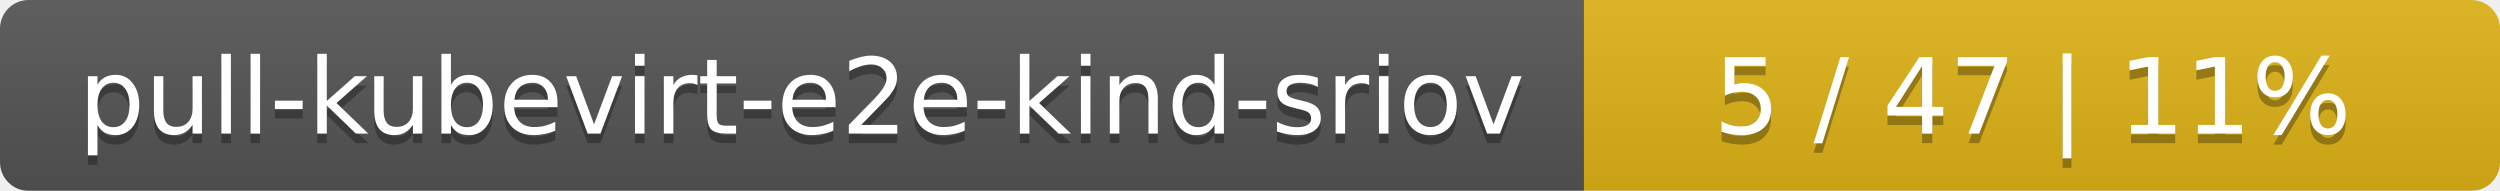
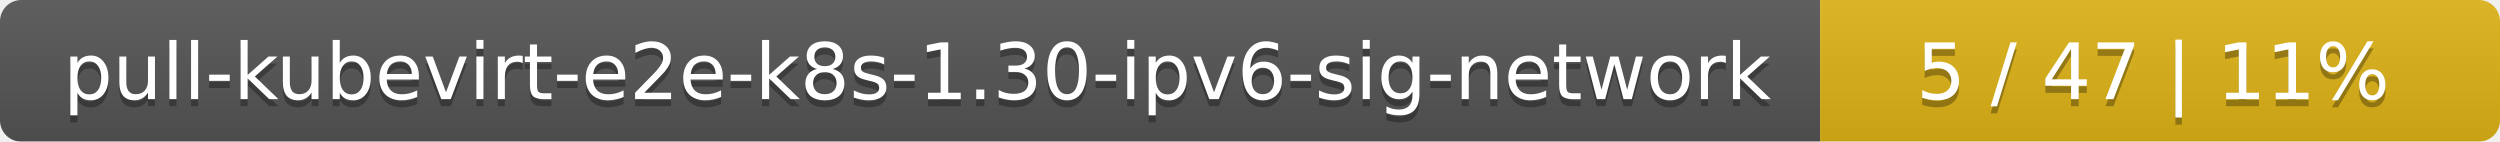
- <svg xmlns="http://www.w3.org/2000/svg" width="262" height="20">
+ <svg xmlns="http://www.w3.org/2000/svg" width="353" height="20">
  <linearGradient id="smooth" x2="0" y2="100%">
    <stop offset="0" stop-color="#bbb" stop-opacity=".1" />
    <stop offset="1" stop-opacity=".1" />
  </linearGradient>
  <mask id="round">
-     <rect width="262" height="20" rx="3" fill="#fff" />
+     <rect width="353" height="20" rx="3" fill="#fff" />
  </mask>
  <g mask="url(#round)">
-     <rect width="166" height="20" fill="#555" />
-     <rect x="166" width="96" height="20" fill="#dfb317" />
-     <rect width="262" height="20" fill="url(#smooth)" />
+     <rect width="257" height="20" fill="#555" />
+     <rect x="257" width="96" height="20" fill="#dfb317" />
+     <rect width="353" height="20" fill="url(#smooth)" />
  </g>
  <g fill="#fff" text-anchor="middle" font-family="DejaVu Sans,Verdana,Geneva,sans-serif" font-size="11">
-     <text x="84" y="15" fill="#010101" fill-opacity=".3">pull-kubevirt-e2e-kind-sriov</text>
-     <text x="84" y="14">pull-kubevirt-e2e-kind-sriov</text>
-     <text x="213" y="15" fill="#010101" fill-opacity=".3">5 / 47    |    11%</text>
-     <text x="213" y="14">5 / 47    |    11%</text>
+     <text x="129.5" y="15" fill="#010101" fill-opacity=".3">pull-kubevirt-e2e-k8s-1.30-ipv6-sig-network</text>
+     <text x="129.5" y="14">pull-kubevirt-e2e-k8s-1.30-ipv6-sig-network</text>
+     <text x="304" y="15" fill="#010101" fill-opacity=".3">5 / 47    |    11%</text>
+     <text x="304" y="14">5 / 47    |    11%</text>
  </g>
</svg>
